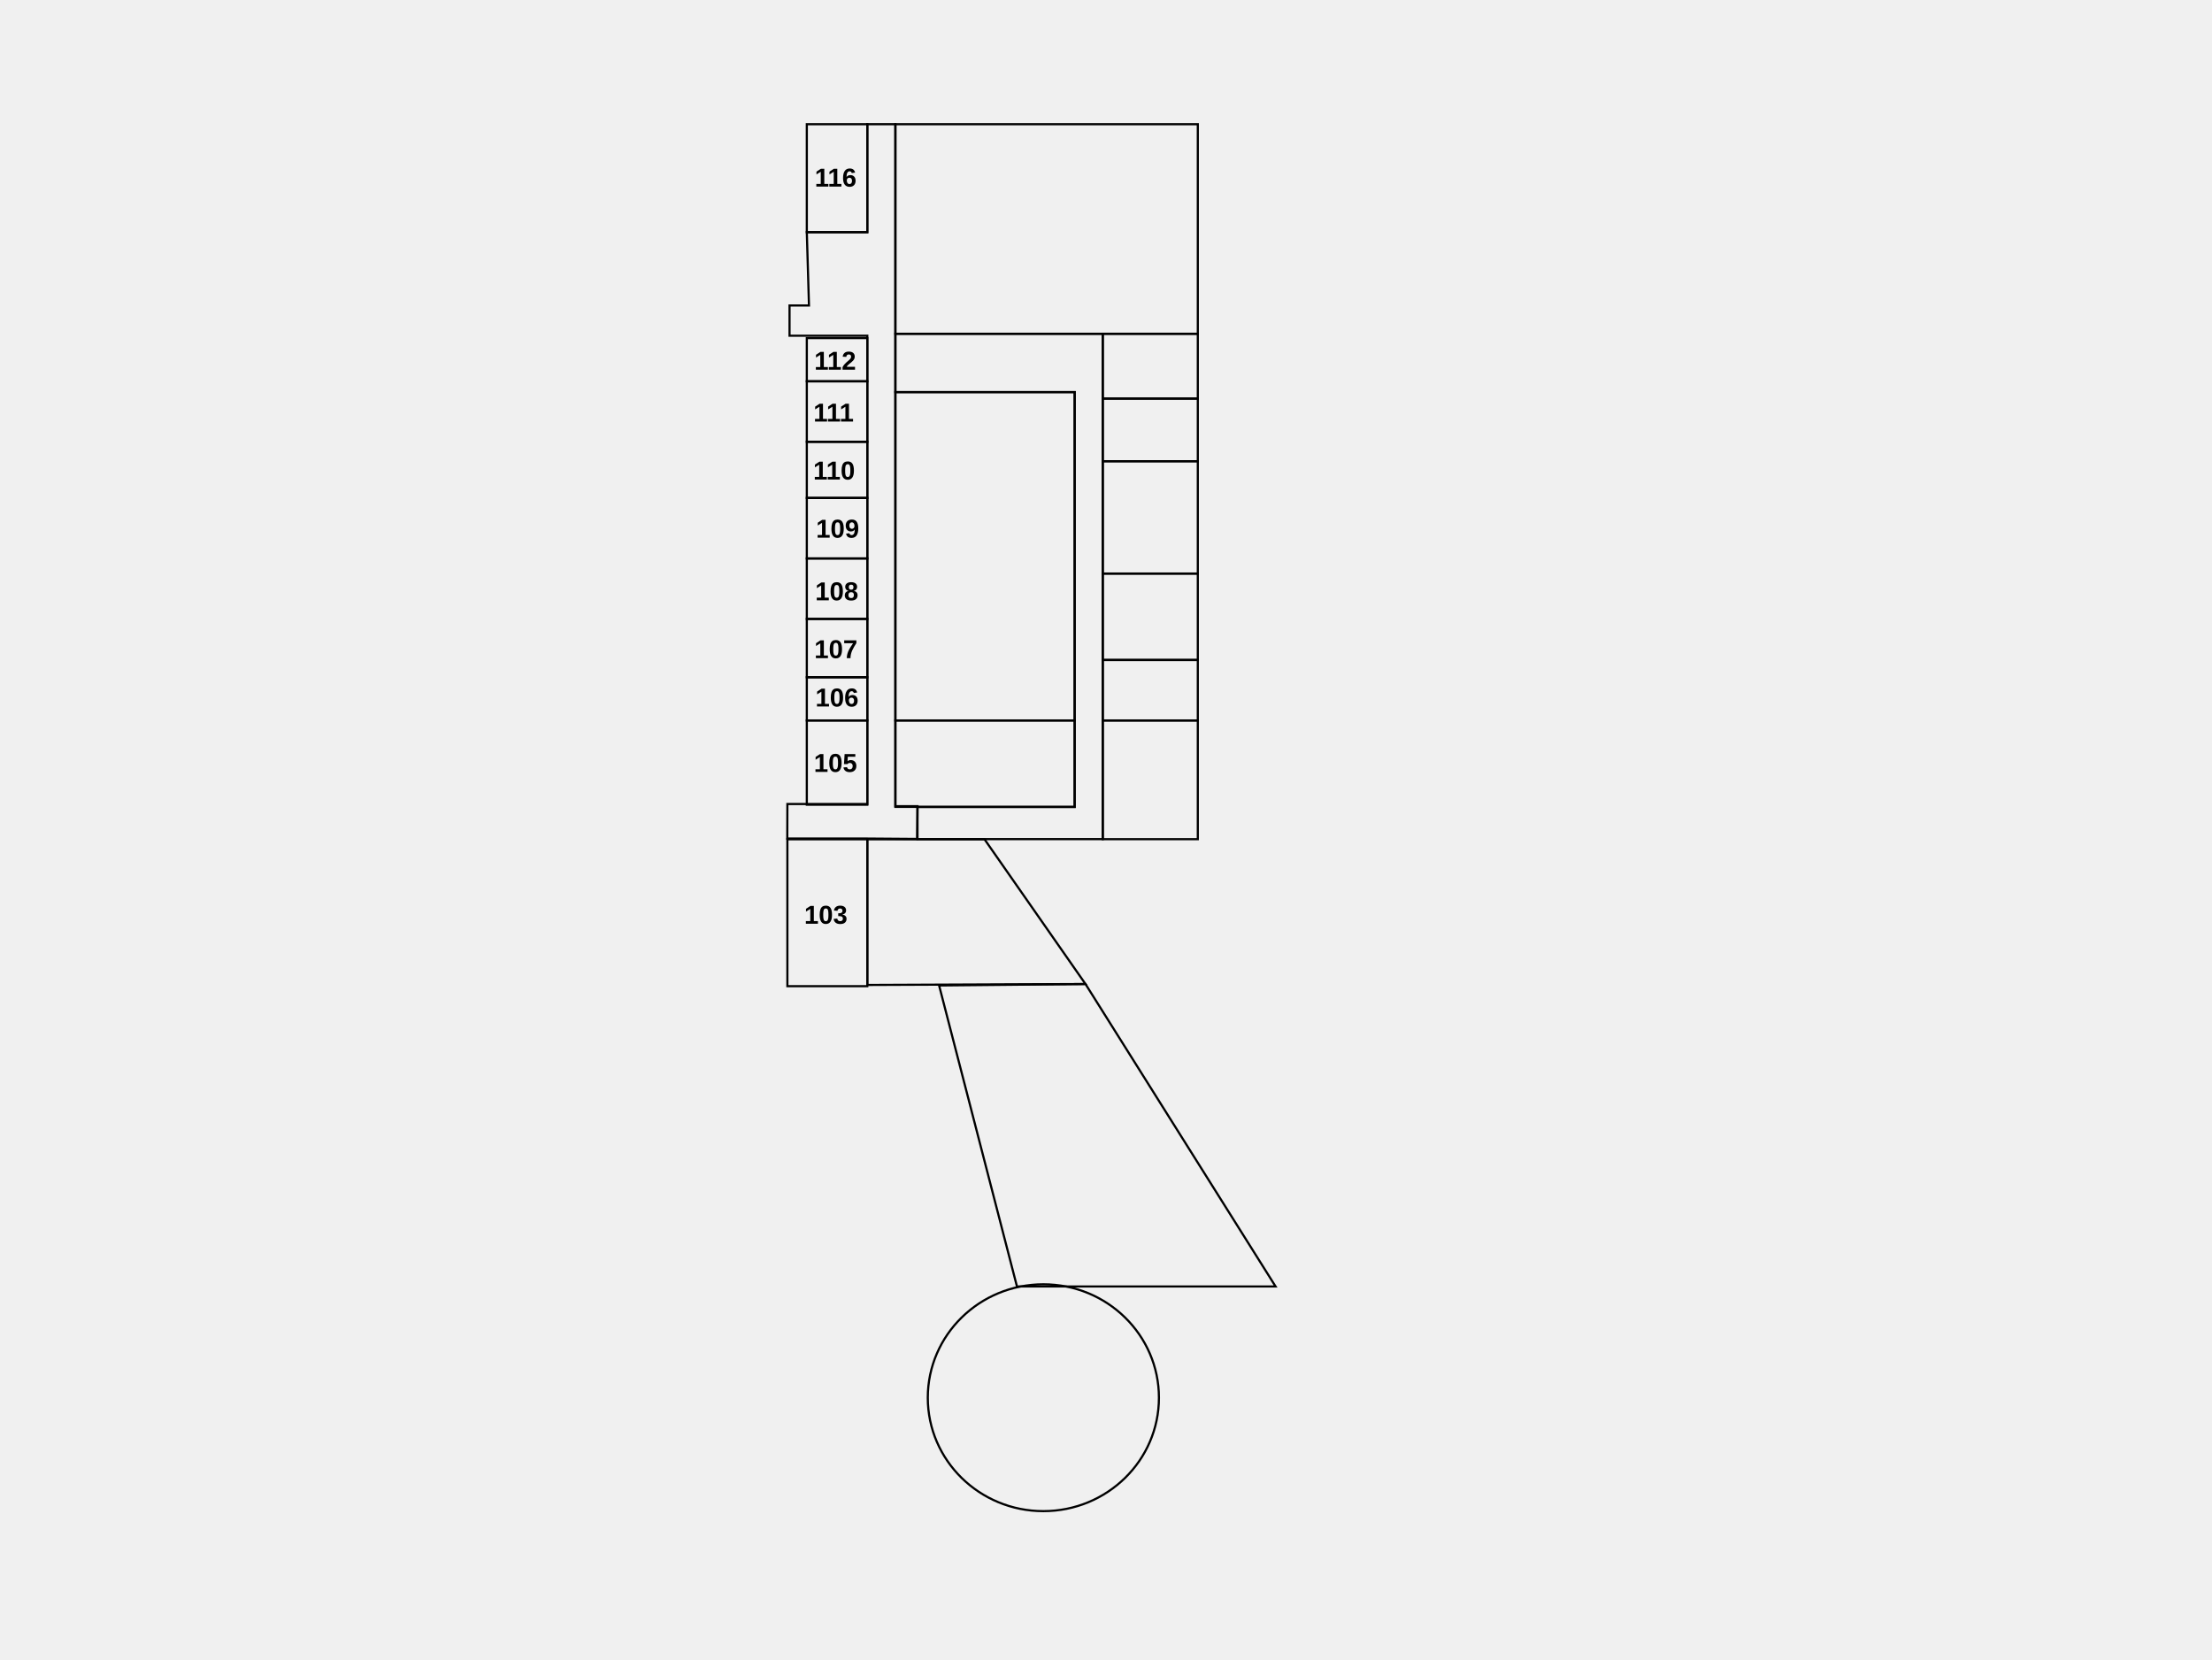
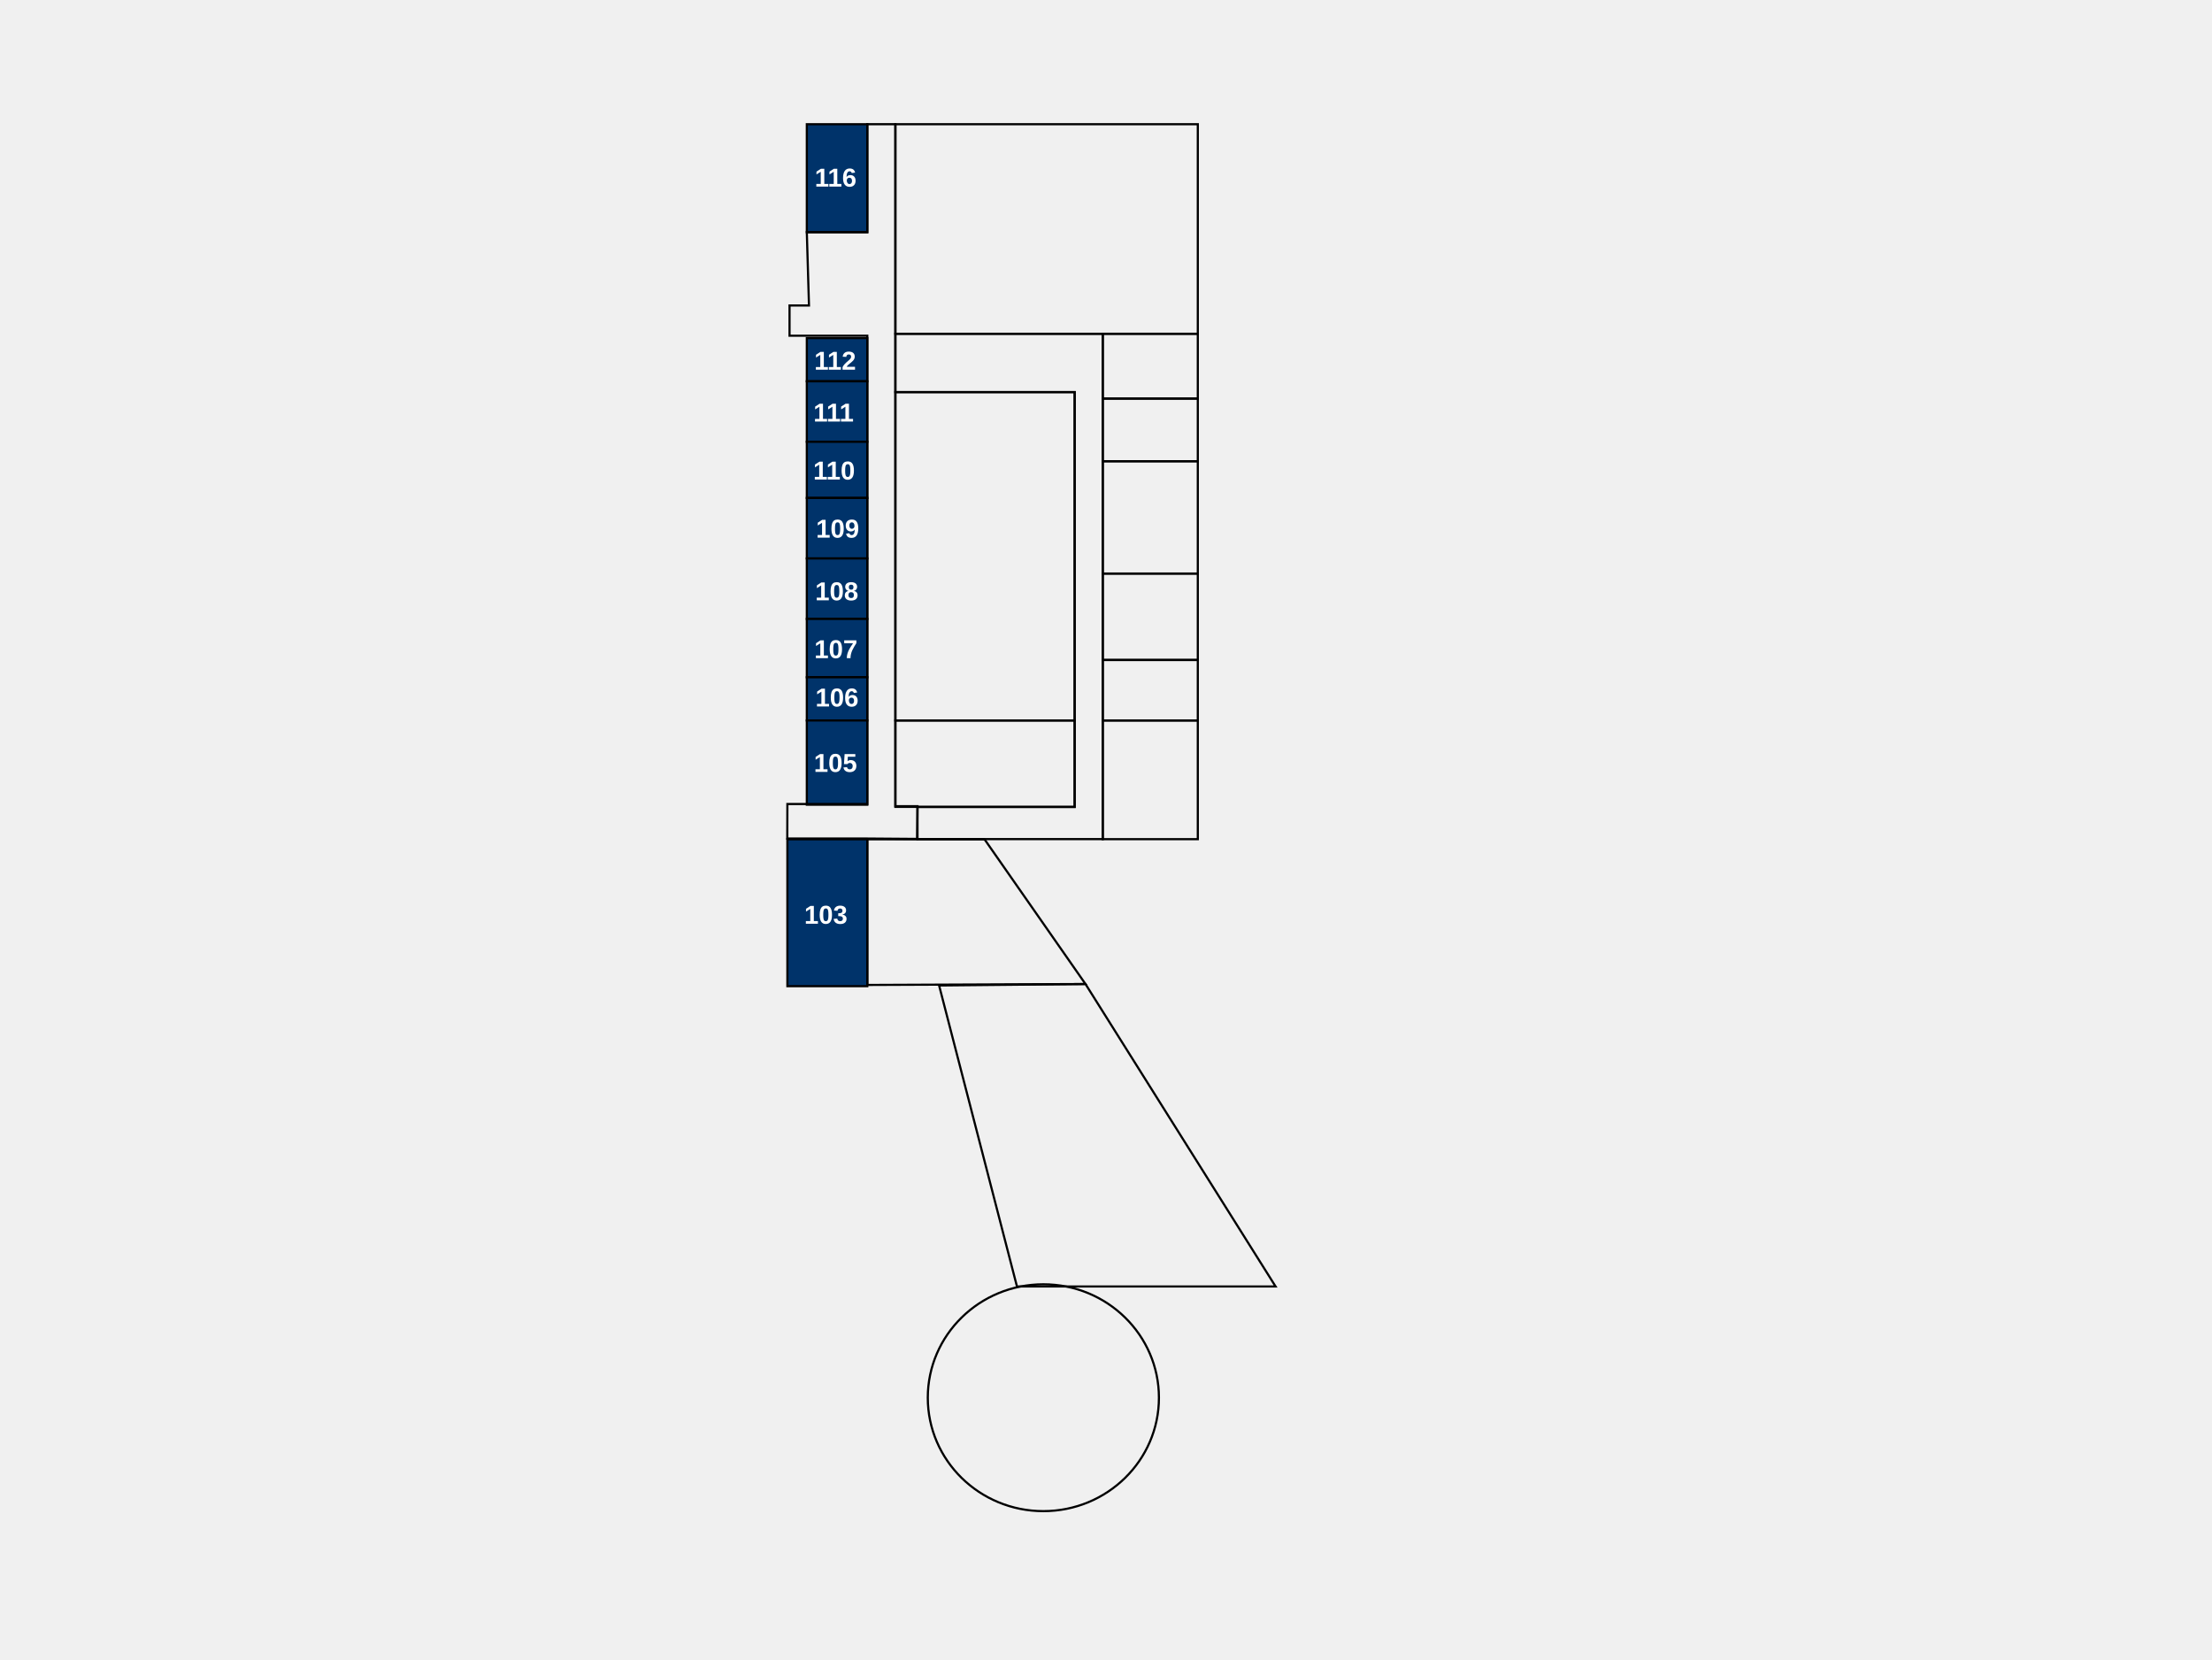
<svg xmlns="http://www.w3.org/2000/svg" xml:space="preserve" width="270.933mm" height="203.2mm" version="1.1" shape-rendering="geometricPrecision" text-rendering="geometricPrecision" image-rendering="optimizeQuality" fill-rule="evenodd" clip-rule="evenodd" viewBox="0 0 27093.32 20320">
  <defs>
    <font id="FontID0" horiz-adv-x="722" font-variant="normal" fill-rule="nonzero" font-style="normal" font-weight="700">
      <font-face font-family="Arial">
        <font-face-src>
          <font-face-name name="Arial Fett" />
        </font-face-src>
      </font-face>
      <missing-glyph>
        <path d="M0 0z" />
      </missing-glyph>
      <glyph unicode="0" horiz-adv-x="556" d="M274.488 720c69.354,0 123.528,-24.819 162.677,-74.488 46.488,-58.677 69.827,-156.189 69.827,-292.189 0,-135.811 -23.496,-233.48 -70.331,-292.819 -38.835,-49.008 -92.819,-73.512 -162.173,-73.512 -69.669,0 -125.827,26.835 -168.472,80.504 -42.677,53.669 -64,149.512 -64,287.181 0,135.15 23.496,232.504 70.331,291.811 38.835,49.008 92.819,73.512 162.142,73.512zm0 -113.984c-16.315,0 -30.992,-5.354 -43.654,-16 -12.819,-10.52 -22.835,-29.512 -29.827,-57.008 -9.354,-35.496 -14.016,-95.496 -14.016,-179.685 0,-84.315 4.189,-142.142 12.504,-173.669 8.346,-31.496 18.835,-52.472 31.496,-62.992 12.661,-10.488 27.181,-15.653 43.496,-15.653 16.346,0 31.024,5.323 43.843,16 12.661,10.488 22.677,29.48 29.669,57.008 9.323,35.15 14.016,94.992 14.016,179.307 0,84.189 -4.189,142.016 -12.504,173.512 -8.346,31.496 -18.835,52.661 -31.496,63.181 -12.693,10.646 -27.181,16 -43.528,16z" />
      <glyph unicode="1" horiz-adv-x="556" d="M393.008 0l-137.008 0 0 518.331c-49.984,-46.992 -109.008,-81.827 -177.008,-104.315l0 124.976c35.843,11.685 74.677,33.827 116.504,66.677 42.016,32.661 70.677,70.835 86.331,114.331l111.181 0 0 -720z" />
      <glyph unicode="2" horiz-adv-x="556" d="M506.016 126.992l0 -126.992 -481.008 0c5.165,48.346 20.819,94.016 46.835,137.165 25.984,43.181 77.48,100.504 154.173,172 61.827,57.669 99.653,96.85 113.638,117.323 18.835,28.346 28.346,56.346 28.346,84.189 0,30.646 -8.157,54.142 -24.661,70.646 -16.346,16.504 -38.992,24.693 -67.843,24.693 -28.661,0 -51.339,-8.693 -68.315,-26.016 -16.85,-17.165 -26.52,-45.827 -29.165,-85.984l-137.008 13.638c8.157,75.685 33.669,130.016 76.661,163.024 42.992,32.819 96.661,49.323 161.165,49.323 70.677,0 126.173,-19.181 166.677,-57.323 40.315,-38.173 60.504,-85.669 60.504,-142.52 0,-32.315 -5.858,-62.992 -17.354,-92.315 -11.496,-29.165 -29.827,-59.685 -54.992,-91.685 -16.504,-21.323 -46.677,-51.811 -90.016,-91.653 -43.496,-39.843 -70.992,-66.173 -82.488,-79.339 -11.653,-13.008 -21.008,-25.827 -28.157,-38.173l273.008 0z" />
      <glyph unicode="3" horiz-adv-x="556" d="M38.016 189.827l132.976 16.189c4.189,-34.016 15.496,-60 34.016,-78.016 18.488,-17.984 40.819,-26.992 66.992,-26.992 28.157,0 51.843,10.835 71.181,32.315 19.15,21.512 28.819,50.52 28.819,87.181 0,34.488 -9.165,61.984 -27.654,82.173 -18.52,20.157 -41.008,30.331 -67.685,30.331 -17.48,0 -38.331,-3.496 -62.646,-10.331l15.15 111.339c37.008,-1.008 65.165,7.15 84.661,24.315 19.496,17.008 29.165,39.843 29.165,68.347 0,24.157 -7.15,43.339 -21.48,57.827 -14.331,14.331 -33.354,21.512 -57.165,21.512 -23.528,0 -43.528,-8.189 -60,-24.504 -16.693,-16.346 -26.677,-40.189 -30.331,-71.496l-126.016 21.48c8.819,43.685 22.016,78.52 39.843,104.661 17.669,26.016 42.488,46.52 74.173,61.512 31.654,14.835 67.307,22.331 106.646,22.331 67.339,0 121.354,-21.512 162.016,-64.661 33.48,-35.339 50.331,-75.339 50.331,-119.843 0,-62.992 -34.331,-113.48 -103.181,-150.992 41.008,-8.85 73.669,-28.504 98.331,-59.181 24.504,-30.646 36.85,-67.653 36.85,-110.992 0,-62.835 -22.992,-116.504 -68.85,-160.819 -45.827,-44.346 -102.835,-66.52 -171.15,-66.52 -64.661,0 -118.331,18.677 -160.85,56.189 -42.646,37.323 -67.339,86.142 -74.142,146.646z" />
      <glyph unicode="5" horiz-adv-x="556" d="M44 183.843l137.008 14.173c4,-31.024 15.496,-55.685 34.646,-73.858 19.339,-18.142 41.512,-27.15 66.677,-27.15 28.661,0 53.008,11.653 72.85,35.15 19.811,23.496 29.827,58.835 29.827,106.016 0,44.315 -9.827,77.48 -29.669,99.653 -19.685,22.173 -45.323,33.165 -77.008,33.165 -39.496,0 -74.992,-17.323 -106.331,-52l-110.992 16 69.984 372 363.024 0 0 -128 -258.835 0 -21.669 -121.827c30.488,15.181 61.827,22.835 93.827,22.835 61.008,0 112.661,-22.173 154.992,-66.677 42.488,-44.315 63.685,-101.984 63.685,-172.976 0,-59.181 -17.197,-111.843 -51.339,-158.331 -46.677,-63.339 -111.339,-95.024 -194.016,-95.024 -66.173,0 -120.157,17.827 -161.827,53.354 -41.827,35.654 -66.677,83.307 -74.835,143.496z" />
      <glyph unicode="6" horiz-adv-x="556" d="M506.992 540.661l-132.976 -14.646c-3.181,27.307 -11.685,47.496 -25.354,60.472 -13.669,13.008 -31.339,19.528 -53.165,19.528 -29.008,0 -53.48,-13.008 -73.48,-39.024 -20,-25.984 -32.504,-80.157 -37.669,-162.488 34.142,40.315 76.472,60.504 127.307,60.504 57.165,0 106.362,-21.827 147.181,-65.512 40.819,-43.843 61.165,-100.157 61.165,-169.323 0,-73.354 -21.512,-132.346 -64.504,-176.661 -42.992,-44.346 -98.173,-66.52 -165.48,-66.52 -72.189,0 -131.685,28.189 -178.173,84.504 -46.52,56.346 -69.827,148.504 -69.827,276.85 0,131.496 24.315,226.331 72.819,284.472 48.504,58.173 111.496,87.181 189.008,87.181 54.331,0 99.339,-15.339 134.992,-45.984 35.654,-30.52 58.331,-75.024 68.157,-133.354zm-310.992 -299.654c0,-44.661 10.331,-79.181 30.835,-103.496 20.504,-24.346 43.843,-36.504 70.331,-36.504 25.323,0 46.488,9.984 63.496,29.827 16.85,20 25.354,52.661 25.354,97.984 0,46.677 -9.197,80.85 -27.339,102.677 -18.331,21.669 -41.008,32.504 -68.347,32.504 -26.488,0 -48.661,-10.331 -66.992,-31.181 -18.173,-20.661 -27.339,-51.307 -27.339,-91.811z" />
      <glyph unicode="7" horiz-adv-x="556" d="M42.016 580l0 126.992 469.984 0 0 -100c-38.835,-38.173 -78.173,-92.819 -118.331,-164.157 -40,-71.339 -70.677,-147.181 -91.653,-227.496 -21.008,-80.347 -31.339,-152.157 -31.024,-215.339l-132 0c2.331,99.181 22.677,200.346 61.165,303.496 38.677,102.992 90.016,195.339 154.52,276.504l-312.661 0z" />
      <glyph unicode="8" horiz-adv-x="556" d="M160.346 387.181c-35.339,14.992 -61.165,35.496 -77.165,61.827 -16.189,26.173 -24.189,54.992 -24.189,86.173 0,53.48 18.677,97.638 55.843,132.472 37.165,34.835 90.173,52.346 158.677,52.346 68,0 120.661,-17.512 158.142,-52.346 37.512,-34.835 56.346,-78.992 56.346,-132.472 0,-33.165 -8.661,-62.677 -25.984,-88.693 -17.197,-25.827 -41.512,-45.669 -72.85,-59.307 39.843,-16 70.016,-39.339 90.835,-70.016 20.661,-30.835 30.992,-66.173 30.992,-106.331 0,-66.331 -20.976,-120.157 -63.15,-161.669 -42.016,-41.512 -98.016,-62.173 -168,-62.173 -65.008,0 -119.024,17.165 -162.331,51.496 -51.024,40.346 -76.504,96 -76.504,166.52 0,38.835 9.669,74.488 28.819,106.992 19.181,32.504 49.354,57.512 90.52,75.181zm28.661 137.984c0,-27.339 7.654,-48.819 22.992,-64.157 15.496,-15.339 36,-22.992 61.512,-22.992 25.984,0 46.646,7.811 62.142,23.307 15.528,15.496 23.339,37.008 23.339,64.347 0,25.827 -7.654,46.488 -22.992,61.984 -15.496,15.528 -35.843,23.339 -61.008,23.339 -26.331,0 -47.15,-7.811 -62.646,-23.496 -15.528,-15.653 -23.339,-36.504 -23.339,-62.331zm-13.008 -306.992c0,-38.173 9.669,-67.843 29.008,-89.165 19.339,-21.354 43.339,-32 72.157,-32 28.346,0 51.654,10.331 70.173,30.835 18.488,20.504 27.654,50.173 27.654,88.819 0,33.827 -9.323,61.008 -28.157,81.512 -18.835,20.504 -42.677,30.835 -71.496,30.835 -33.512,0 -58.331,-11.685 -74.835,-34.992 -16.346,-23.339 -24.504,-48.504 -24.504,-75.843z" />
      <glyph unicode="9" horiz-adv-x="556" d="M46.992 166.331l133.008 14.677c3.181,-27.181 11.653,-47.339 25.165,-60.346 13.512,-13.165 31.496,-19.654 53.669,-19.654 28.157,0 52,13.165 71.653,39.339 19.685,26.142 32.189,80.472 37.669,162.646 -34.488,-40 -77.48,-60 -129.323,-60 -56.157,0 -104.819,21.669 -145.669,65.165 -40.819,43.496 -61.165,100 -61.165,169.669 0,72.661 21.512,131.181 64.661,175.496 43.181,44.504 98.173,66.677 164.85,66.677 72.504,0 132.157,-28.157 178.646,-84.347 46.52,-56.315 69.858,-148.819 69.858,-277.827 0,-130.992 -24.189,-225.669 -72.504,-283.654 -48.346,-58.173 -111.339,-87.181 -189.008,-87.181 -55.843,0 -100.85,15.024 -135.339,45.008 -34.331,29.827 -56.504,74.677 -66.173,134.331zm309.008 300.346c0,44.157 -10.173,78.488 -30.488,102.835 -20.189,24.315 -43.685,36.504 -70.331,36.504 -25.354,0 -46.362,-10.016 -63.024,-30.016 -16.819,-20 -25.165,-52.661 -25.165,-97.984 0,-46.173 9.165,-80 27.339,-101.669 18.173,-21.512 40.85,-32.346 68.157,-32.346 26.331,0 48.504,10.331 66.52,31.181 17.984,20.819 26.992,51.307 26.992,91.496z" />
    </font>
  </defs>
  <g id="Ebene_x0020_1">
-     <rect id="206_116" class="roomSVG" fill="none" stroke="black" stroke-width="26.45" stroke-miterlimit="22.926" x="9882.17" y="1521.35" width="740.83" height="1322.91" />
+     <rect id="206_116" class="roomSVG" fill="#00336A" stroke="black" stroke-width="26.45" stroke-miterlimit="22.926" x="9882.17" y="1521.35" width="740.83" height="1322.91" />
    <rect fill="none" stroke="black" stroke-width="26.45" stroke-miterlimit="22.926" x="10966.97" y="1521.36" width="3704.17" height="2566.45" />
-     <rect id="206_112" class="roomSVG" fill="none" stroke="black" stroke-width="26.45" stroke-miterlimit="22.926" x="9882.17" y="4140.72" width="740.83" height="529.17" />
-     <rect id="206_111" class="roomSVG" fill="none" stroke="black" stroke-width="26.45" stroke-miterlimit="22.926" x="9882.17" y="4669.89" width="740.83" height="740.83" />
+     <rect id="206_112" class="roomSVG" fill="#00336A" stroke="black" stroke-width="26.45" stroke-miterlimit="22.926" x="9882.17" y="4140.72" width="740.83" height="529.17" />
+     <rect id="206_111" class="roomSVG" fill="#00336A" stroke="black" stroke-width="26.45" stroke-miterlimit="22.926" x="9882.17" y="4669.89" width="740.83" height="740.83" />
    <rect fill="none" stroke="black" stroke-width="26.45" stroke-miterlimit="22.926" x="13506.97" y="4087.81" width="1164.17" height="793.75" />
    <rect fill="none" stroke="black" stroke-width="26.45" stroke-miterlimit="22.926" x="13506.97" y="4881.56" width="1164.17" height="767.29" />
-     <rect id="206_110" class="roomSVG" fill="none" stroke="black" stroke-width="26.45" stroke-miterlimit="22.926" x="9882.17" y="5410.73" width="740.83" height="687.92" />
-     <rect id="206_109" class="roomSVG" fill="none" stroke="black" stroke-width="26.45" stroke-miterlimit="22.926" x="9882.17" y="6098.65" width="740.83" height="740.83" />
-     <rect id="206_108" class="roomSVG" fill="none" stroke="black" stroke-width="26.45" stroke-miterlimit="22.926" x="9882.17" y="6839.48" width="740.83" height="740.83" />
-     <rect id="206_107" class="roomSVG" fill="none" stroke="black" stroke-width="26.45" stroke-miterlimit="22.926" x="9882.17" y="7580.31" width="740.83" height="714.38" />
-     <rect id="206_106" class="roomSVG" fill="none" stroke="black" stroke-width="26.45" stroke-miterlimit="22.926" x="9882.17" y="8294.69" width="740.83" height="529.16" />
-     <rect id="206_105" class="roomSVG" fill="none" stroke="black" stroke-width="26.45" stroke-miterlimit="22.926" x="9882.17" y="8823.85" width="740.83" height="1031.88" />
-     <rect fill="none" stroke="black" stroke-width="26.45" stroke-miterlimit="22.926" x="9644.06" y="10279.06" width="978.95" height="1799.17" />
+     <rect id="206_110" class="roomSVG" fill="#00336A" stroke="black" stroke-width="26.45" stroke-miterlimit="22.926" x="9882.17" y="5410.73" width="740.83" height="687.92" />
+     <rect id="206_109" class="roomSVG" fill="#00336A" stroke="black" stroke-width="26.45" stroke-miterlimit="22.926" x="9882.17" y="6098.65" width="740.83" height="740.83" />
+     <rect id="206_108" class="roomSVG" fill="#00336A" stroke="black" stroke-width="26.45" stroke-miterlimit="22.926" x="9882.17" y="6839.48" width="740.83" height="740.83" />
+     <rect id="206_107" class="roomSVG" fill="#00336A" stroke="black" stroke-width="26.45" stroke-miterlimit="22.926" x="9882.17" y="7580.31" width="740.83" height="714.38" />
+     <rect id="206_106" class="roomSVG" fill="#00336A" stroke="black" stroke-width="26.45" stroke-miterlimit="22.926" x="9882.17" y="8294.69" width="740.83" height="529.16" />
+     <rect id="206_105" class="roomSVG" fill="#00336A" stroke="black" stroke-width="26.45" stroke-miterlimit="22.926" x="9882.17" y="8823.85" width="740.83" height="1031.88" />
+     <rect id="206_105" class="roomSVG" fill="#00336A" stroke="black" stroke-width="26.45" stroke-miterlimit="22.926" x="9644.06" y="10279.06" width="978.95" height="1799.17" />
    <rect fill="none" stroke="black" stroke-width="26.45" stroke-miterlimit="22.926" x="10966.97" y="4802.19" width="2196.04" height="4021.66" />
    <rect fill="none" stroke="black" stroke-width="26.45" stroke-miterlimit="22.926" x="10966.97" y="8823.85" width="2196.04" height="1058.34" />
    <rect fill="none" stroke="black" stroke-width="26.45" stroke-miterlimit="22.926" x="13506.96" y="8823.85" width="1164.17" height="1453.93" />
    <rect fill="none" stroke="black" stroke-width="26.45" stroke-miterlimit="22.926" x="13506.96" y="8083.02" width="1164.17" height="740.83" />
    <rect fill="none" stroke="black" stroke-width="26.45" stroke-miterlimit="22.926" x="13506.98" y="7024.69" width="1164.17" height="1058.33" />
    <rect fill="none" stroke="black" stroke-width="26.45" stroke-miterlimit="22.926" x="13506.98" y="5648.85" width="1164.17" height="1375.84" />
    <polygon fill="none" stroke="black" stroke-width="26.45" stroke-miterlimit="22.926" points="10623.01,1521.36 10966.97,1521.36 10966.97,4085.14 10966.97,4798.78 10966.97,9873.51 11237.78,9873.51 11233.32,10274.51 10623.01,10269.96 9642.78,10269.96 9644.06,9847.07 10623.01,9847.07 10623.01,4111.58 9670.51,4111.58 9670.51,3741.54 9908.64,3741.54 9882.18,2842.9 10623.01,2842.9 " />
    <polygon fill="none" stroke="black" stroke-width="26.45" stroke-miterlimit="22.926" points="11502.48,12069.52 13295.31,12051.77 15623.64,15755.94 12456.01,15755.94 " />
    <ellipse fill="none" stroke="black" stroke-width="26.45" stroke-miterlimit="22.926" cx="12779.37" cy="17118.54" rx="1415.52" ry="1389.06" />
    <polygon fill="none" stroke="black" stroke-width="26.45" stroke-miterlimit="22.926" points="10623.01,10279.06 12058.63,10279.06 13295.31,12051.77 10623.01,12063.11 " />
    <polygon fill="none" stroke="black" stroke-width="26.45" stroke-miterlimit="22.926" points="11237.78,9883.27 13162.58,9883.27 13163.01,4802.32 10966.97,4802.32 10966.97,4087.81 13506.97,4087.81 13506.97,9883.27 13506.97,10277.18 11237.78,10277.18 " />
-     <text x="9978.74" y="2285.17" fill="black" font-weight="bold" font-size="317.5px" font-family="Arial">116</text>
-     <text x="9973" y="4527.93" fill="black" font-weight="bold" font-size="317.5px" font-family="Arial">112</text>
-     <text x="9962.5" y="5162.93" fill="black" font-weight="bold" font-size="317.5px" font-family="Arial">111</text>
-     <text x="9959.96" y="5872.89" fill="black" font-weight="bold" font-size="317.5px" font-family="Arial">110</text>
-     <text x="9994.42" y="6584.72" fill="black" font-weight="bold" font-size="317.5px" font-family="Arial">109</text>
-     <text x="9983.86" y="7351.95" fill="black" font-weight="bold" font-size="317.5px" font-family="Arial">108</text>
-     <text x="9973.3" y="8060.72" fill="black" font-weight="bold" font-size="317.5px" font-family="Arial">107</text>
-     <text x="9986.56" y="8652.84" fill="black" font-weight="bold" font-size="317.5px" font-family="Arial">106</text>
-     <text x="9968.06" y="9453.8" fill="black" font-weight="bold" font-size="317.5px" font-family="Arial">105</text>
-     <text x="9850.5" y="11313.59" fill="black" font-weight="bold" font-size="317.5px" font-family="Arial">103</text>
+     <text x="9978.74" y="2285.17" fill="white" font-weight="bold" font-size="317.5px" font-family="Arial">116</text>
+     <text x="9973" y="4527.93" fill="white" font-weight="bold" font-size="317.5px" font-family="Arial">112</text>
+     <text x="9962.5" y="5162.93" fill="white" font-weight="bold" font-size="317.5px" font-family="Arial">111</text>
+     <text x="9959.96" y="5872.89" fill="white" font-weight="bold" font-size="317.5px" font-family="Arial">110</text>
+     <text x="9994.42" y="6584.72" fill="white" font-weight="bold" font-size="317.5px" font-family="Arial">109</text>
+     <text x="9983.86" y="7351.95" fill="white" font-weight="bold" font-size="317.5px" font-family="Arial">108</text>
+     <text x="9973.3" y="8060.72" fill="white" font-weight="bold" font-size="317.5px" font-family="Arial">107</text>
+     <text x="9986.56" y="8652.84" fill="white" font-weight="bold" font-size="317.5px" font-family="Arial">106</text>
+     <text x="9968.06" y="9453.8" fill="white" font-weight="bold" font-size="317.5px" font-family="Arial">105</text>
+     <text x="9850.5" y="11313.59" fill="white" font-weight="bold" font-size="317.5px" font-family="Arial">103</text>
  </g>
</svg>
